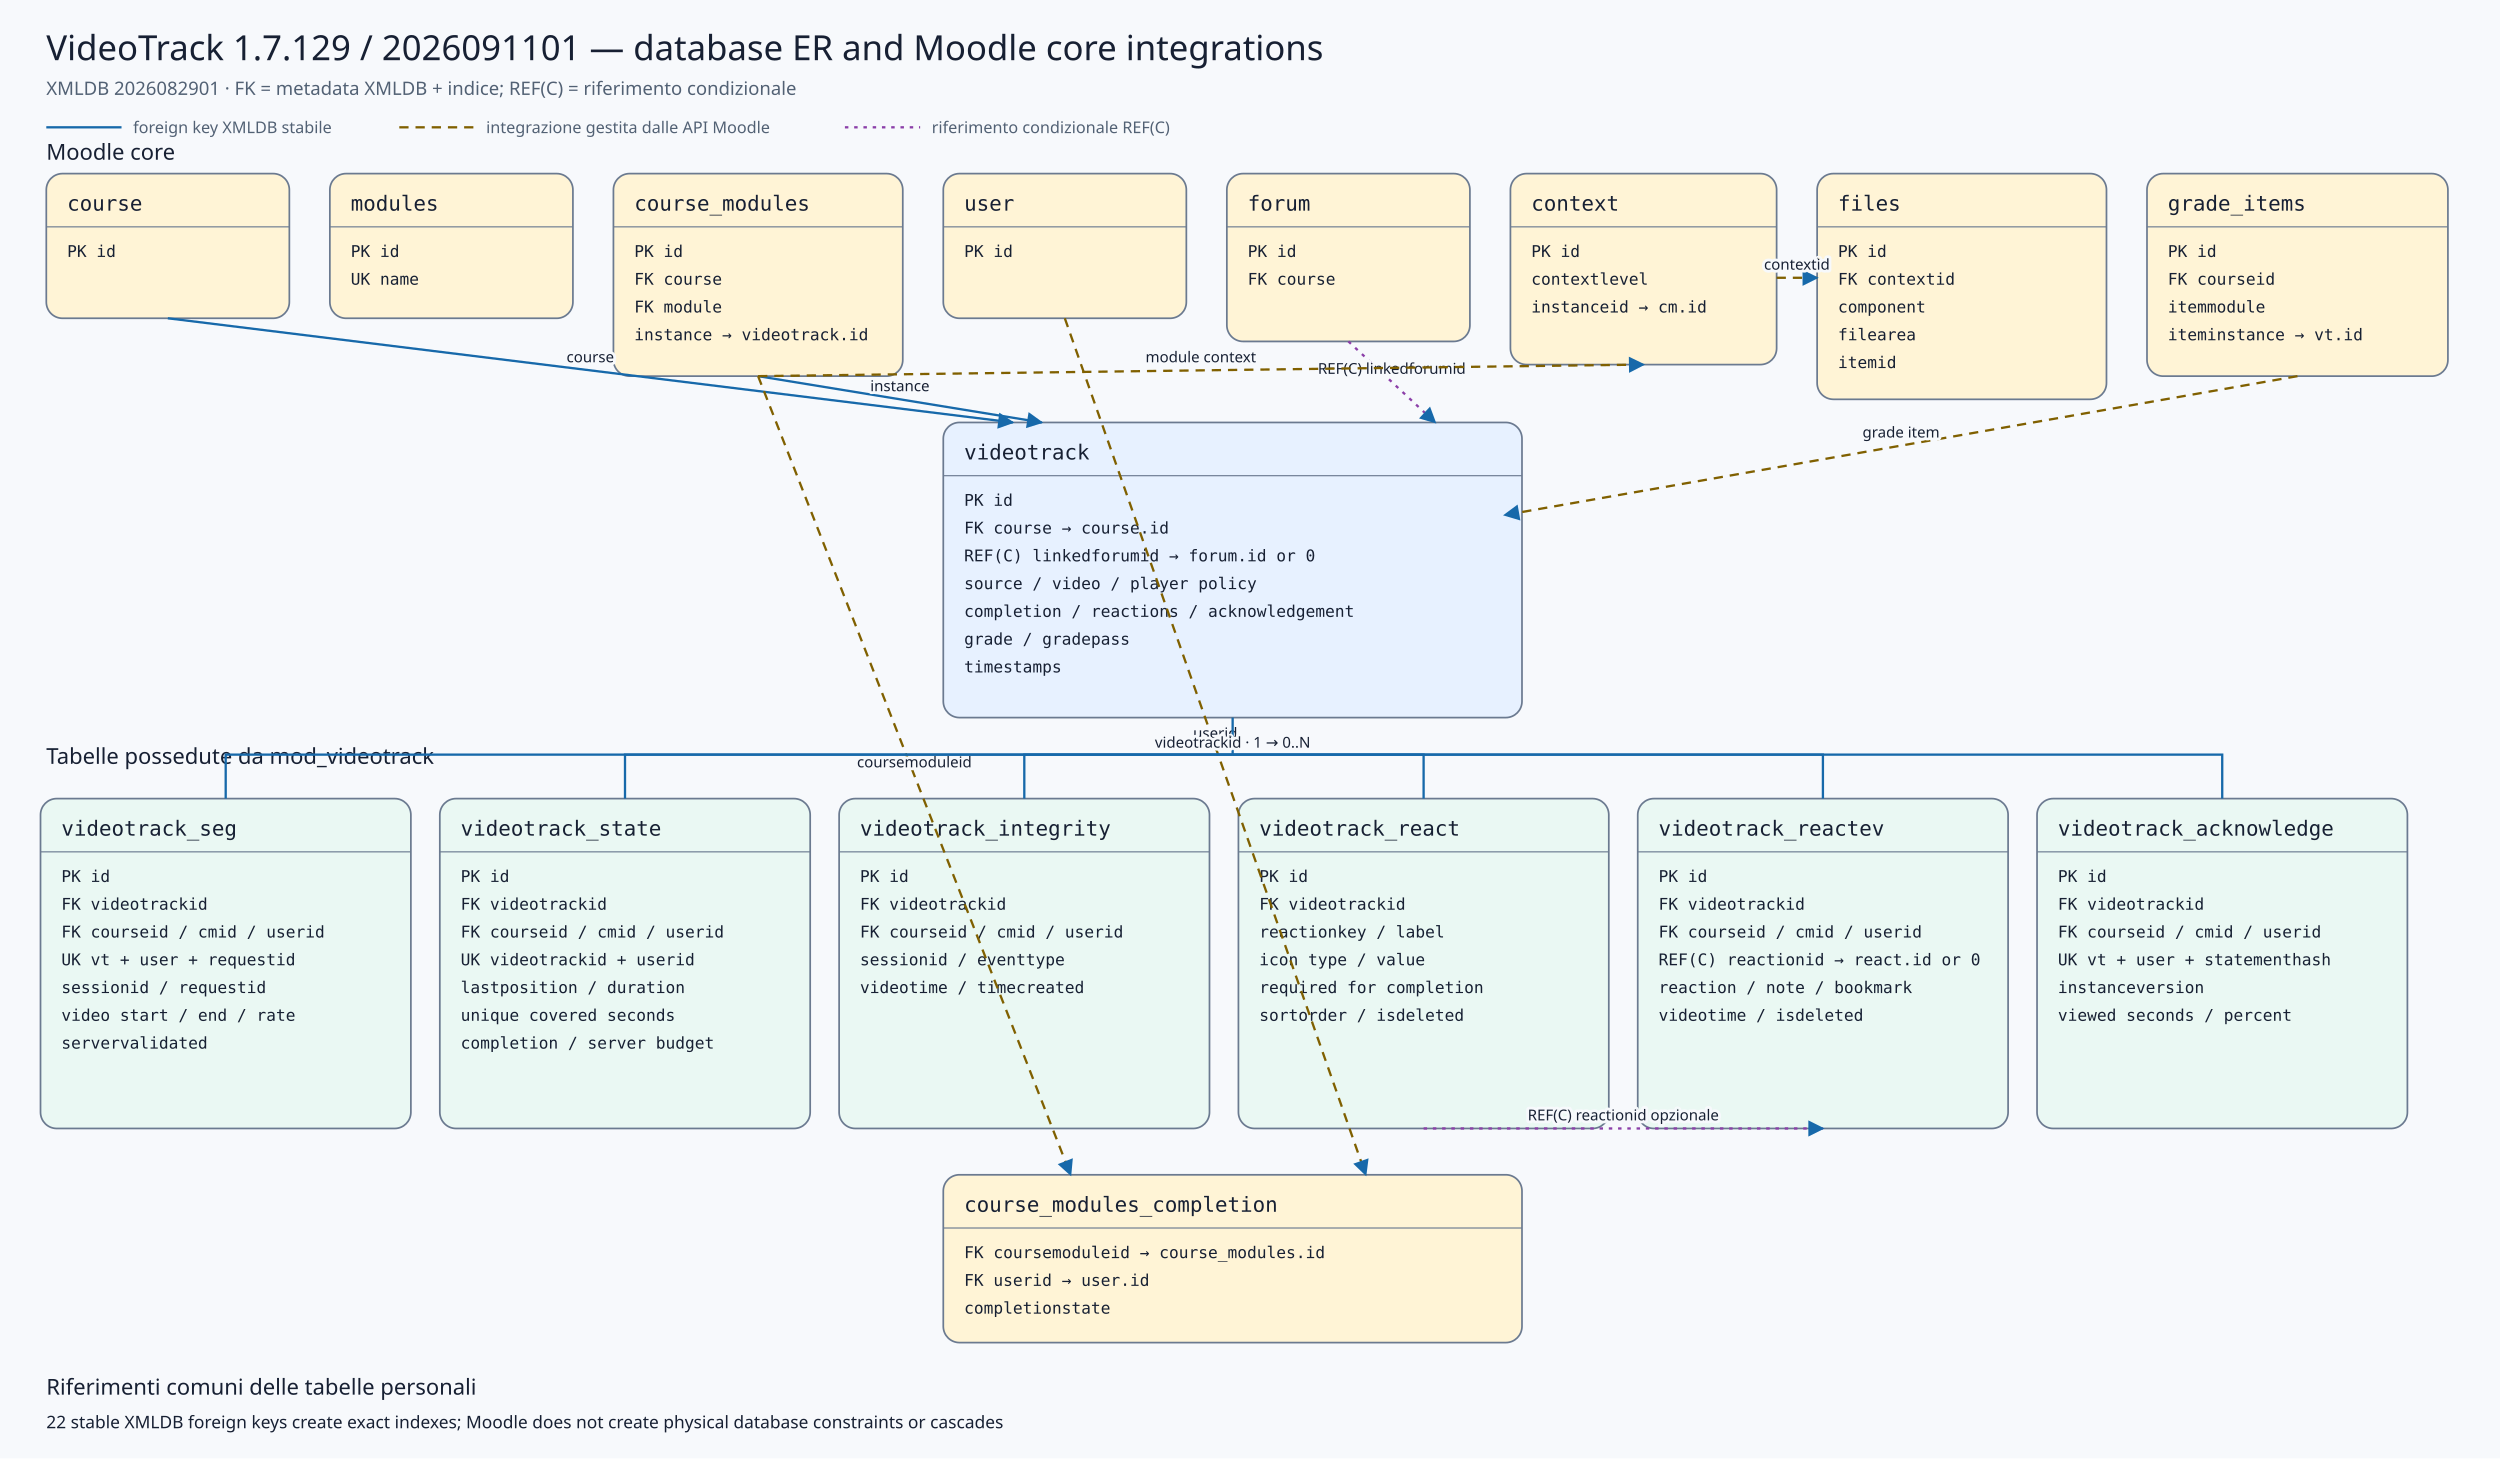
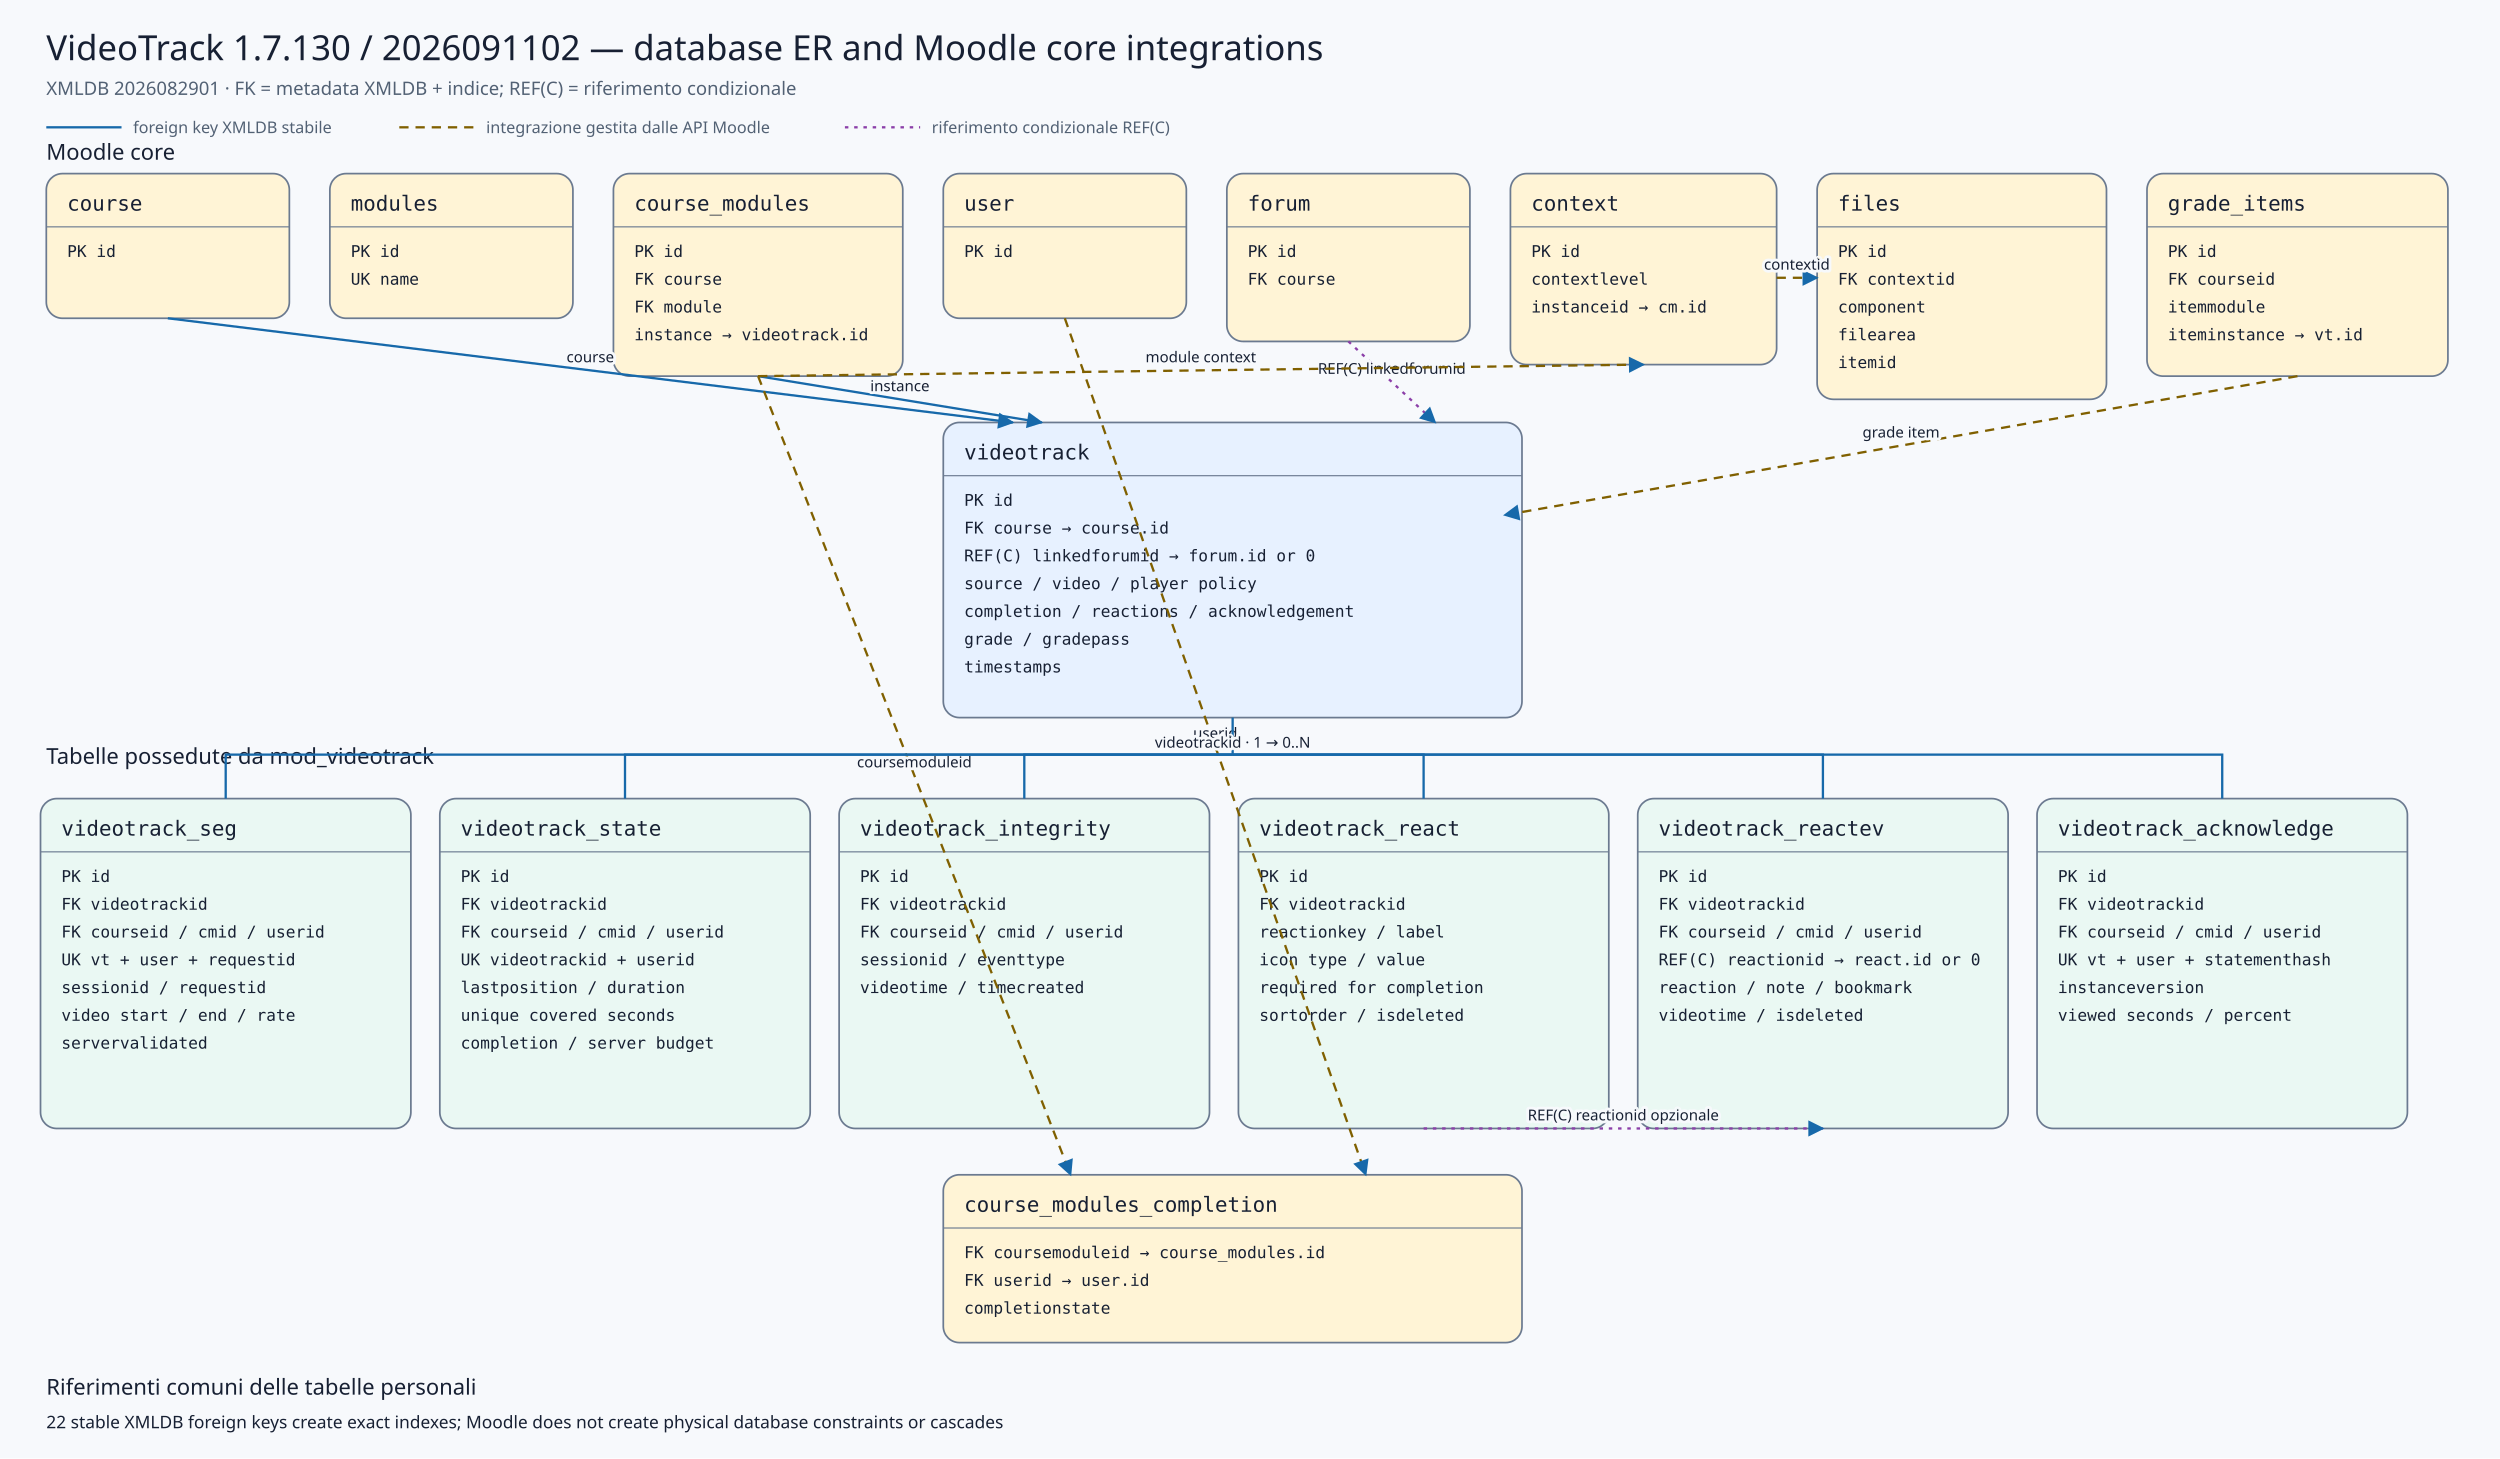
<svg xmlns="http://www.w3.org/2000/svg" viewBox="0 0 2160 1260" width="2160" height="1260" role="img" aria-labelledby="title desc">
  <defs>
    <marker id="arrow" viewBox="0 0 10 10" refX="9" refY="5" markerWidth="7" markerHeight="7" orient="auto-start-reverse">
      <path d="M 0 0 L 10 5 L 0 10 z" />
    </marker>
    <marker id="conditionalarrow" viewBox="0 0 10 10" refX="9" refY="5" markerWidth="7" markerHeight="7" orient="auto-start-reverse">
      <path d="M 0 0 L 10 5 L 0 10 z" fill="#8b3fa8" />
    </marker>
    <style>
    .background{fill:#f7f9fc} .title{font:500 30px system-ui,sans-serif;fill:#172033} .subtitle{font:400 16px system-ui,sans-serif;fill:#526174}
    .section{font:500 19px system-ui,sans-serif;fill:#172033} .entity rect{stroke:#6b7a90;stroke-width:1.5} .entity line{stroke:#6b7a90}
    .entity.core rect{fill:#fff4d6} .entity.plugin rect{fill:#e7f1ff} .entity.child rect{fill:#eaf8f3}
    .entity-title{font:500 18px ui-monospace,SFMono-Regular,Consolas,monospace;fill:#172033} .entity-row{font:400 14px ui-monospace,SFMono-Regular,Consolas,monospace;fill:#172033}
    .relation{fill:none;stroke:#1769aa;stroke-width:2} .conditional{fill:none;stroke:#8b3fa8;stroke-width:2;stroke-dasharray:3 5} .indirect{fill:none;stroke:#806000;stroke-width:2;stroke-dasharray:8 6} marker path{fill:#1769aa}
    .edge-label{font:500 13px system-ui,sans-serif;fill:#172033;text-anchor:middle;paint-order:stroke;stroke:#f7f9fc;stroke-width:5px;stroke-linejoin:round}
    .legend{font:400 14px system-ui,sans-serif;fill:#526174} .note{font:400 15px system-ui,sans-serif;fill:#172033}
  </style>
  </defs>
  <rect class="background" x="0" y="0" width="2160" height="1260" />
-   <text class="title" x="40" y="52">VideoTrack 1.7.129 / 2026091101 — database ER and Moodle core integrations</text>
+   <text class="title" x="40" y="52">VideoTrack 1.7.130 / 2026091102 — database ER and Moodle core integrations</text>
  <text class="subtitle" x="40" y="82">XMLDB 2026082901 · FK = metadata XMLDB + indice; REF(C) = riferimento condizionale</text>
  <line class="relation" x1="40" y1="110" x2="105" y2="110" />
  <text class="legend" x="115" y="115">foreign key XMLDB stabile</text>
  <line class="indirect" x1="345" y1="110" x2="410" y2="110" />
  <text class="legend" x="420" y="115">integrazione gestita dalle API Moodle</text>
  <line class="conditional" x1="730" y1="110" x2="795" y2="110" />
  <text class="legend" x="805" y="115">riferimento condizionale REF(C)</text>
  <text class="section" x="40" y="138">Moodle core</text>
  <text class="section" x="40" y="660">Tabelle possedute da mod_videotrack</text>
  <g class="entity core">
    <rect x="40" y="150" width="210" height="125" rx="14" />
    <text class="entity-title" x="58" y="182">course</text>
    <line x1="40" y1="196" x2="250" y2="196" />
    <text class="entity-row" x="58" y="222">PK id</text>
  </g>
  <g class="entity core">
    <rect x="285" y="150" width="210" height="125" rx="14" />
    <text class="entity-title" x="303" y="182">modules</text>
    <line x1="285" y1="196" x2="495" y2="196" />
    <text class="entity-row" x="303" y="222">PK id</text>
    <text class="entity-row" x="303" y="246">UK name</text>
  </g>
  <g class="entity core">
    <rect x="530" y="150" width="250" height="175" rx="14" />
    <text class="entity-title" x="548" y="182">course_modules</text>
    <line x1="530" y1="196" x2="780" y2="196" />
    <text class="entity-row" x="548" y="222">PK id</text>
    <text class="entity-row" x="548" y="246">FK course</text>
    <text class="entity-row" x="548" y="270">FK module</text>
    <text class="entity-row" x="548" y="294">instance → videotrack.id</text>
  </g>
  <g class="entity core">
    <rect x="815" y="150" width="210" height="125" rx="14" />
    <text class="entity-title" x="833" y="182">user</text>
    <line x1="815" y1="196" x2="1025" y2="196" />
    <text class="entity-row" x="833" y="222">PK id</text>
  </g>
  <g class="entity core">
    <rect x="1060" y="150" width="210" height="145" rx="14" />
    <text class="entity-title" x="1078" y="182">forum</text>
    <line x1="1060" y1="196" x2="1270" y2="196" />
    <text class="entity-row" x="1078" y="222">PK id</text>
    <text class="entity-row" x="1078" y="246">FK course</text>
  </g>
  <g class="entity core">
    <rect x="1305" y="150" width="230" height="165" rx="14" />
    <text class="entity-title" x="1323" y="182">context</text>
    <line x1="1305" y1="196" x2="1535" y2="196" />
    <text class="entity-row" x="1323" y="222">PK id</text>
    <text class="entity-row" x="1323" y="246">contextlevel</text>
    <text class="entity-row" x="1323" y="270">instanceid → cm.id</text>
  </g>
  <g class="entity core">
    <rect x="1570" y="150" width="250" height="195" rx="14" />
    <text class="entity-title" x="1588" y="182">files</text>
    <line x1="1570" y1="196" x2="1820" y2="196" />
    <text class="entity-row" x="1588" y="222">PK id</text>
    <text class="entity-row" x="1588" y="246">FK contextid</text>
    <text class="entity-row" x="1588" y="270">component</text>
    <text class="entity-row" x="1588" y="294">filearea</text>
    <text class="entity-row" x="1588" y="318">itemid</text>
  </g>
  <g class="entity core">
    <rect x="1855" y="150" width="260" height="175" rx="14" />
    <text class="entity-title" x="1873" y="182">grade_items</text>
    <line x1="1855" y1="196" x2="2115" y2="196" />
    <text class="entity-row" x="1873" y="222">PK id</text>
    <text class="entity-row" x="1873" y="246">FK courseid</text>
    <text class="entity-row" x="1873" y="270">itemmodule</text>
    <text class="entity-row" x="1873" y="294">iteminstance → vt.id</text>
  </g>
  <g class="entity plugin">
    <rect x="815" y="365" width="500" height="255" rx="14" />
    <text class="entity-title" x="833" y="397">videotrack</text>
    <line x1="815" y1="411" x2="1315" y2="411" />
    <text class="entity-row" x="833" y="437">PK id</text>
    <text class="entity-row" x="833" y="461">FK course → course.id</text>
    <text class="entity-row" x="833" y="485">REF(C) linkedforumid → forum.id or 0</text>
    <text class="entity-row" x="833" y="509">source / video / player policy</text>
    <text class="entity-row" x="833" y="533">completion / reactions / acknowledgement</text>
    <text class="entity-row" x="833" y="557">grade / gradepass</text>
    <text class="entity-row" x="833" y="581">timestamps</text>
  </g>
  <g class="entity core">
    <rect x="815" y="1015" width="500" height="145" rx="14" />
    <text class="entity-title" x="833" y="1047">course_modules_completion</text>
    <line x1="815" y1="1061" x2="1315" y2="1061" />
    <text class="entity-row" x="833" y="1087">FK coursemoduleid → course_modules.id</text>
    <text class="entity-row" x="833" y="1111">FK userid → user.id</text>
    <text class="entity-row" x="833" y="1135">completionstate</text>
  </g>
  <g class="entity child">
    <rect x="35" y="690" width="320" height="285" rx="14" />
    <text class="entity-title" x="53" y="722">videotrack_seg</text>
    <line x1="35" y1="736" x2="355" y2="736" />
    <text class="entity-row" x="53" y="762">PK id</text>
    <text class="entity-row" x="53" y="786">FK videotrackid</text>
    <text class="entity-row" x="53" y="810">FK courseid / cmid / userid</text>
    <text class="entity-row" x="53" y="834">UK vt + user + requestid</text>
    <text class="entity-row" x="53" y="858">sessionid / requestid</text>
    <text class="entity-row" x="53" y="882">video start / end / rate</text>
    <text class="entity-row" x="53" y="906">servervalidated</text>
  </g>
  <g class="entity child">
    <rect x="380" y="690" width="320" height="285" rx="14" />
    <text class="entity-title" x="398" y="722">videotrack_state</text>
    <line x1="380" y1="736" x2="700" y2="736" />
    <text class="entity-row" x="398" y="762">PK id</text>
    <text class="entity-row" x="398" y="786">FK videotrackid</text>
    <text class="entity-row" x="398" y="810">FK courseid / cmid / userid</text>
    <text class="entity-row" x="398" y="834">UK videotrackid + userid</text>
    <text class="entity-row" x="398" y="858">lastposition / duration</text>
    <text class="entity-row" x="398" y="882">unique covered seconds</text>
    <text class="entity-row" x="398" y="906">completion / server budget</text>
  </g>
  <g class="entity child">
    <rect x="725" y="690" width="320" height="285" rx="14" />
    <text class="entity-title" x="743" y="722">videotrack_integrity</text>
    <line x1="725" y1="736" x2="1045" y2="736" />
    <text class="entity-row" x="743" y="762">PK id</text>
    <text class="entity-row" x="743" y="786">FK videotrackid</text>
    <text class="entity-row" x="743" y="810">FK courseid / cmid / userid</text>
    <text class="entity-row" x="743" y="834">sessionid / eventtype</text>
    <text class="entity-row" x="743" y="858">videotime / timecreated</text>
  </g>
  <g class="entity child">
    <rect x="1070" y="690" width="320" height="285" rx="14" />
    <text class="entity-title" x="1088" y="722">videotrack_react</text>
    <line x1="1070" y1="736" x2="1390" y2="736" />
    <text class="entity-row" x="1088" y="762">PK id</text>
    <text class="entity-row" x="1088" y="786">FK videotrackid</text>
    <text class="entity-row" x="1088" y="810">reactionkey / label</text>
    <text class="entity-row" x="1088" y="834">icon type / value</text>
    <text class="entity-row" x="1088" y="858">required for completion</text>
    <text class="entity-row" x="1088" y="882">sortorder / isdeleted</text>
  </g>
  <g class="entity child">
    <rect x="1415" y="690" width="320" height="285" rx="14" />
    <text class="entity-title" x="1433" y="722">videotrack_reactev</text>
    <line x1="1415" y1="736" x2="1735" y2="736" />
    <text class="entity-row" x="1433" y="762">PK id</text>
    <text class="entity-row" x="1433" y="786">FK videotrackid</text>
    <text class="entity-row" x="1433" y="810">FK courseid / cmid / userid</text>
    <text class="entity-row" x="1433" y="834">REF(C) reactionid → react.id or 0</text>
    <text class="entity-row" x="1433" y="858">reaction / note / bookmark</text>
    <text class="entity-row" x="1433" y="882">videotime / isdeleted</text>
  </g>
  <g class="entity child">
    <rect x="1760" y="690" width="320" height="285" rx="14" />
    <text class="entity-title" x="1778" y="722">videotrack_acknowledge</text>
    <line x1="1760" y1="736" x2="2080" y2="736" />
    <text class="entity-row" x="1778" y="762">PK id</text>
    <text class="entity-row" x="1778" y="786">FK videotrackid</text>
    <text class="entity-row" x="1778" y="810">FK courseid / cmid / userid</text>
    <text class="entity-row" x="1778" y="834">UK vt + user + statementhash</text>
    <text class="entity-row" x="1778" y="858">instanceversion</text>
    <text class="entity-row" x="1778" y="882">viewed seconds / percent</text>
  </g>
  <path class="relation" d="M145,275 L875,365" marker-end="url(#arrow)" />
  <text class="edge-label" x="510.0" y="313.0">course</text>
  <path class="relation" d="M655,325 L900,365" marker-end="url(#arrow)" />
  <text class="edge-label" x="777.5" y="338.0">instance</text>
  <path class="conditional" d="M1165,295 L1240,365" marker-end="url(#conditionalarrow)" />
  <text class="edge-label" x="1202.5" y="323.0">REF(C) linkedforumid</text>
  <path class="indirect" d="M1985,325 L1300,445" marker-end="url(#arrow)" />
  <text class="edge-label" x="1642.5" y="378.0">grade item</text>
  <path class="indirect" d="M655,325 L925,1015" marker-end="url(#arrow)" />
  <text class="edge-label" x="790.0" y="663.0">coursemoduleid</text>
  <path class="indirect" d="M920,275 L1180,1015" marker-end="url(#arrow)" />
  <text class="edge-label" x="1050.0" y="638.0">userid</text>
  <path class="indirect" d="M655,325 L1420,315" marker-end="url(#arrow)" />
  <text class="edge-label" x="1037.5" y="313.0">module context</text>
  <path class="indirect" d="M1535,240 L1570,240" marker-end="url(#arrow)" />
  <text class="edge-label" x="1552.5" y="233.0">contextid</text>
  <path class="relation" d="M1065,620 L1065,652 L195,652 L195,690" />
  <path class="relation" d="M1065,652 L540,652 L540,690" />
  <path class="relation" d="M1065,652 L885,652 L885,690" />
  <path class="relation" d="M1065,652 L1230,652 L1230,690" />
  <path class="relation" d="M1065,652 L1575,652 L1575,690" />
  <path class="relation" d="M1065,652 L1920,652 L1920,690" />
  <text class="edge-label" x="1065" y="646">videotrackid · 1 → 0..N</text>
  <path class="conditional" d="M1230,975 L1575,975" marker-end="url(#conditionalarrow)" />
  <text class="edge-label" x="1402.5" y="968.0">REF(C) reactionid opzionale</text>
  <text class="section" x="40" y="1205">Riferimenti comuni delle tabelle personali</text>
  <text class="note" x="40" y="1234">22 stable XMLDB foreign keys create exact indexes; Moodle does not create physical database constraints or cascades</text>
</svg>
